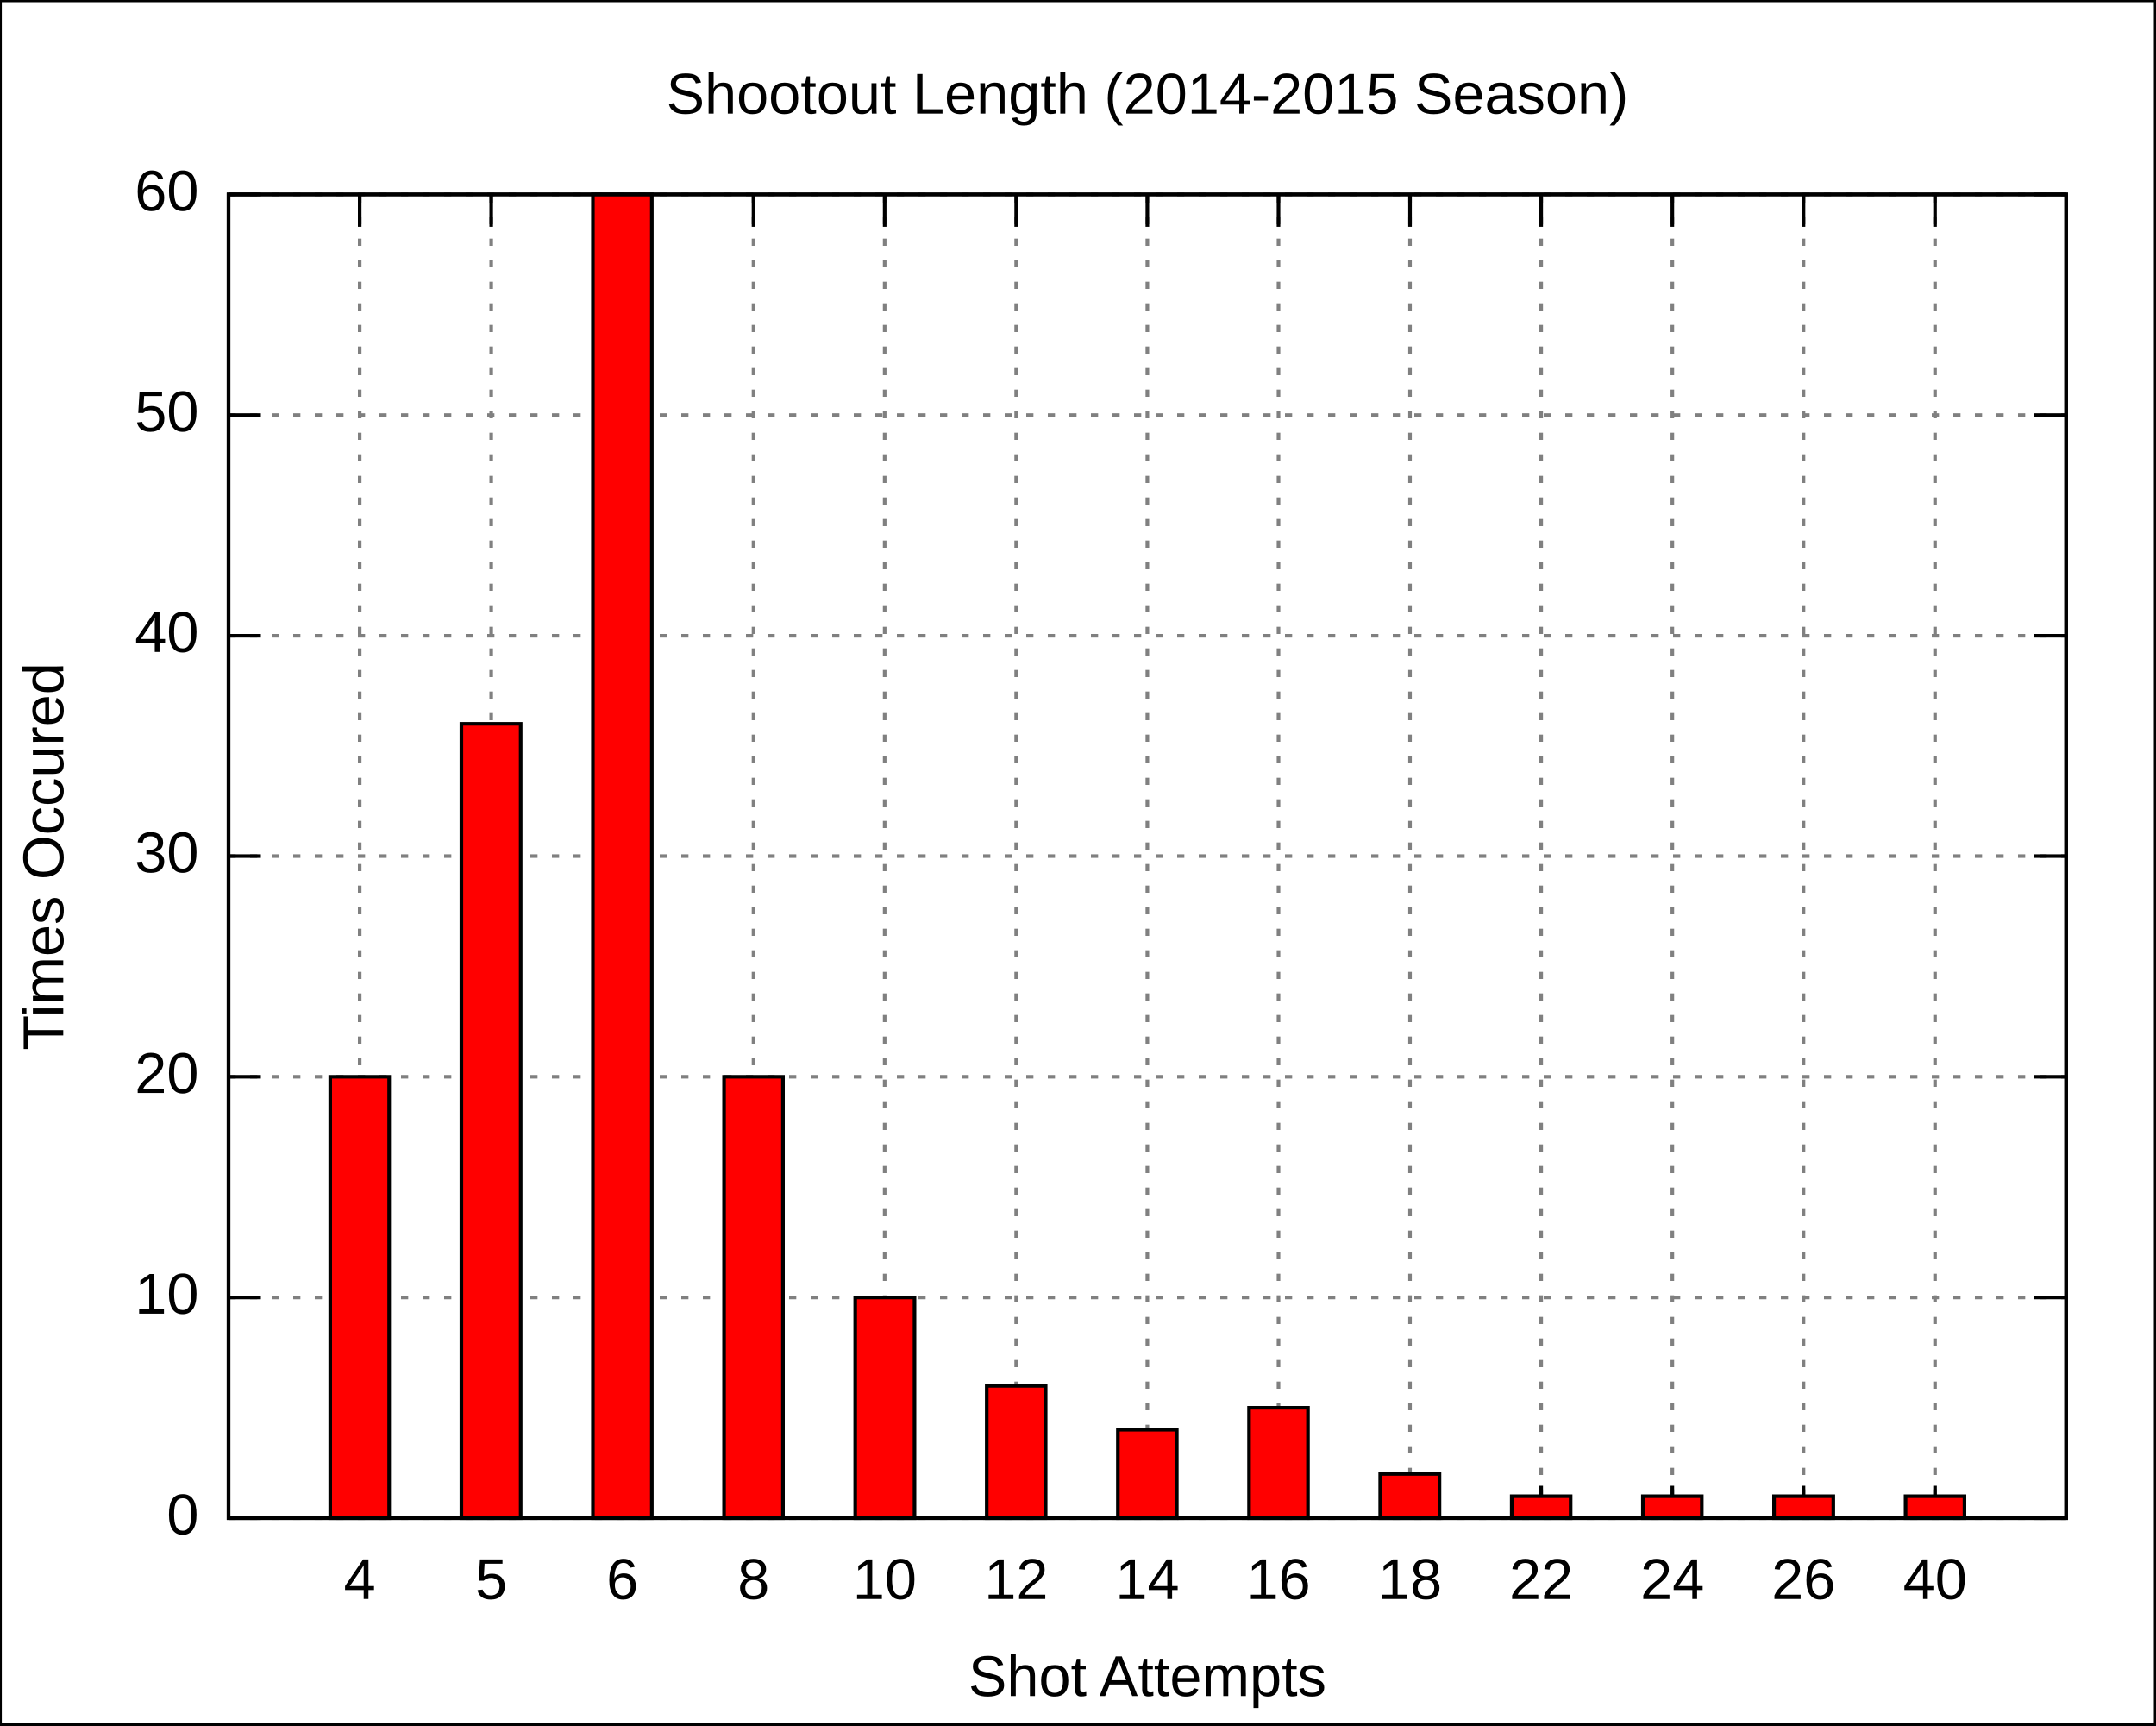
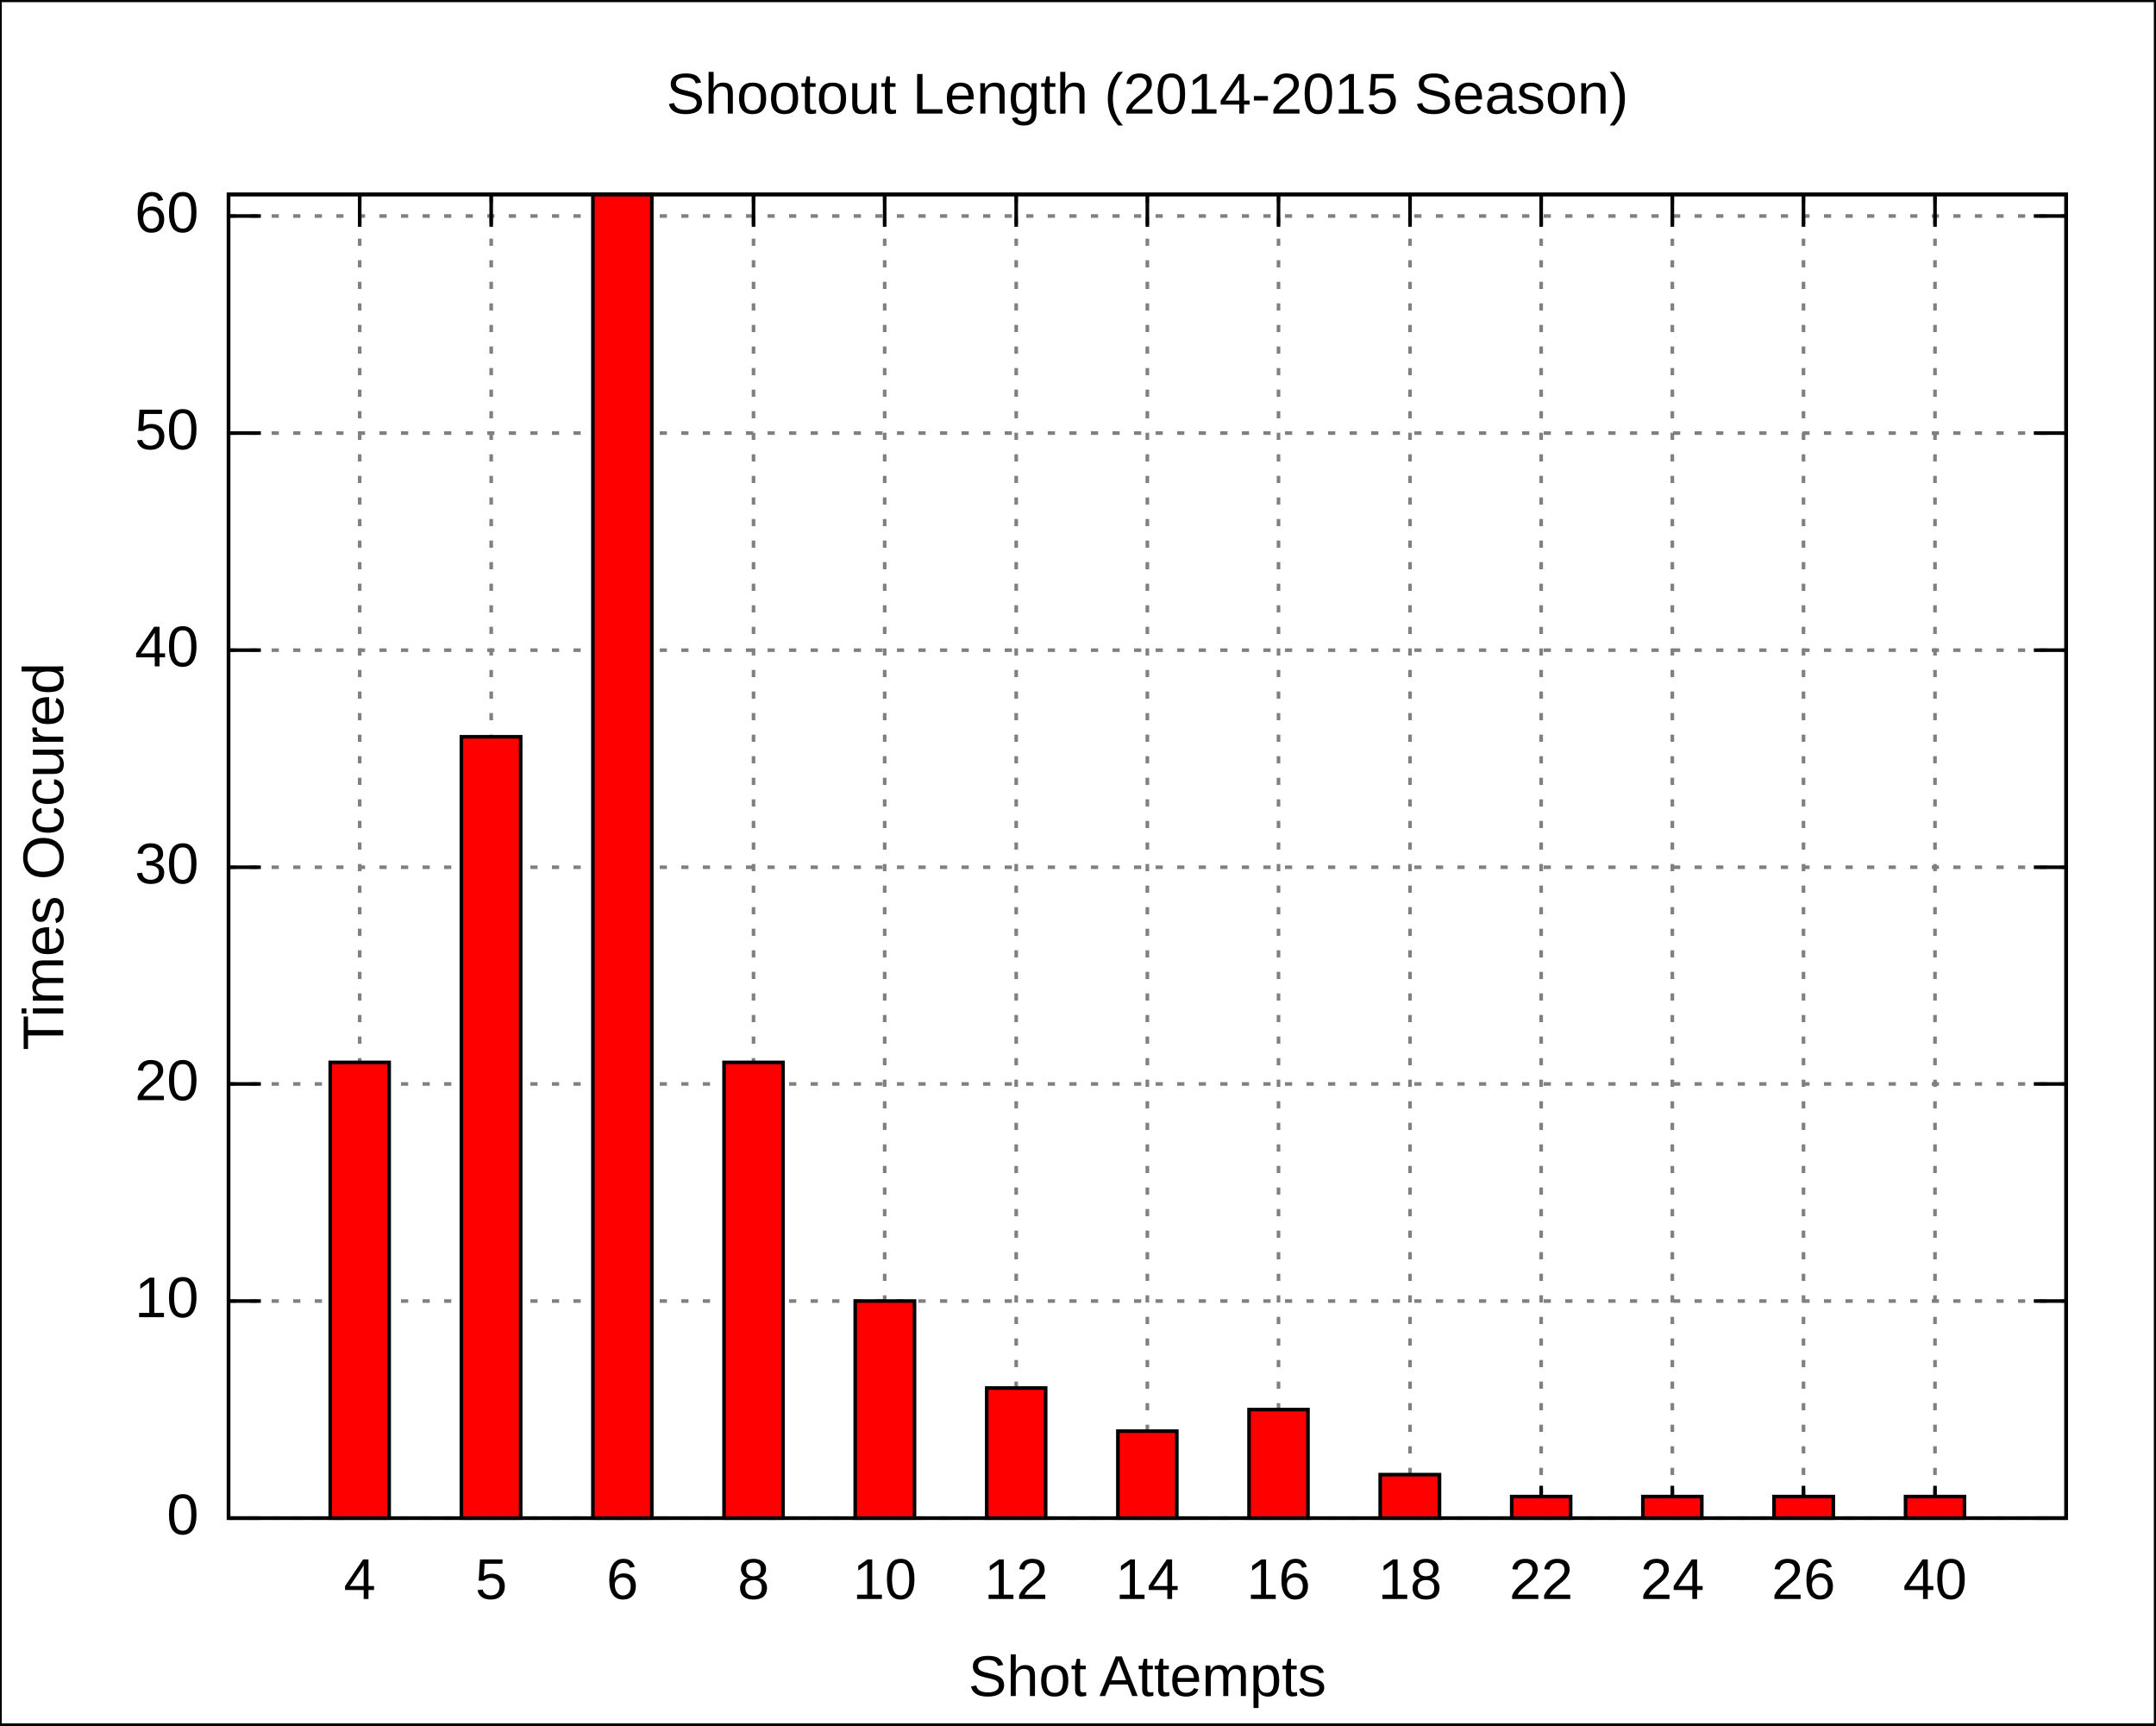
<svg xmlns="http://www.w3.org/2000/svg" xmlns:xlink="http://www.w3.org/1999/xlink" width="600" height="480" viewBox="0 0 600 480">
  <g id="gnuplot_canvas">
    <rect x="0" y="0" width="600" height="480" fill="none" />
    <defs>
      <circle id="gpDot" r="0.5" stroke-width="0.5" />
      <path id="gpPt0" stroke-width="0.222" stroke="currentColor" d="M-1,0 h2 M0,-1 v2" />
      <path id="gpPt1" stroke-width="0.222" stroke="currentColor" d="M-1,-1 L1,1 M1,-1 L-1,1" />
      <path id="gpPt2" stroke-width="0.222" stroke="currentColor" d="M-1,0 L1,0 M0,-1 L0,1 M-1,-1 L1,1 M-1,1 L1,-1" />
      <rect id="gpPt3" stroke-width="0.222" stroke="currentColor" x="-1" y="-1" width="2" height="2" />
      <rect id="gpPt4" stroke-width="0.222" stroke="currentColor" fill="currentColor" x="-1" y="-1" width="2" height="2" />
      <circle id="gpPt5" stroke-width="0.222" stroke="currentColor" cx="0" cy="0" r="1" />
      <use xlink:href="#gpPt5" id="gpPt6" fill="currentColor" stroke="none" />
      <path id="gpPt7" stroke-width="0.222" stroke="currentColor" d="M0,-1.33 L-1.33,0.67 L1.33,0.67 z" />
      <use xlink:href="#gpPt7" id="gpPt8" fill="currentColor" stroke="none" />
      <use xlink:href="#gpPt7" id="gpPt9" stroke="currentColor" transform="rotate(180)" />
      <use xlink:href="#gpPt9" id="gpPt10" fill="currentColor" stroke="none" />
      <use xlink:href="#gpPt3" id="gpPt11" stroke="currentColor" transform="rotate(45)" />
      <use xlink:href="#gpPt11" id="gpPt12" fill="currentColor" stroke="none" />
    </defs>
    <g style="fill:none; color:white; stroke:currentColor; stroke-width:1.00; stroke-linecap:butt; stroke-linejoin:miter">
</g>
    <g style="fill:none; color:black; stroke:currentColor; stroke-width:1.00; stroke-linecap:butt; stroke-linejoin:miter">
      <g style="stroke:none; shape-rendering:crispEdges">
        <polygon fill="rgb(255, 255, 255)" points="0.0,480.0 599.9,480.0 599.9,0.1 0.0,0.1 " />
      </g>
      <path stroke="black" d="M0.0,480.0 L0.0,0.1 L599.9,0.1 L599.9,480.0 L0.0,480.0  " />
    </g>
    <g style="fill:none; color:gray; stroke:currentColor; stroke-width:1.00; stroke-linecap:butt; stroke-linejoin:miter">
      <path stroke="gray" stroke-dasharray=" 2,4" class="gridline" d="M63.6,422.4 L575.0,422.4  " />
    </g>
    <g style="fill:none; color:black; stroke:currentColor; stroke-width:1.00; stroke-linecap:butt; stroke-linejoin:miter">
      <path stroke="black" d="M63.6,422.4 L72.6,422.4 M575.0,422.4 L566.0,422.4  " />
      <g transform="translate(55.3,426.9)" style="stroke:none; fill:black; font-family:Arial; font-size:12.00pt; text-anchor:end">
        <text> 0</text>
      </g>
    </g>
    <g style="fill:none; color:gray; stroke:currentColor; stroke-width:1.00; stroke-linecap:butt; stroke-linejoin:miter">
-       <path stroke="gray" stroke-dasharray=" 2,4" class="gridline" d="M63.6,361.0 L575.0,361.0  " />
-     </g>
-     <g style="fill:none; color:black; stroke:currentColor; stroke-width:1.00; stroke-linecap:butt; stroke-linejoin:miter">
-       <path stroke="black" d="M63.6,361.0 L72.6,361.0 M575.0,361.0 L566.0,361.0  " />
-       <g transform="translate(55.3,365.5)" style="stroke:none; fill:black; font-family:Arial; font-size:12.00pt; text-anchor:end">
+       <path stroke="gray" stroke-dasharray=" 2,4" class="gridline" d="M63.6,362.0 L575.0,362.0  " />
+     </g>
+     <g style="fill:none; color:black; stroke:currentColor; stroke-width:1.00; stroke-linecap:butt; stroke-linejoin:miter">
+       <path stroke="black" d="M63.6,362.0 L72.6,362.0 M575.0,362.0 L566.0,362.0  " />
+       <g transform="translate(55.3,366.5)" style="stroke:none; fill:black; font-family:Arial; font-size:12.00pt; text-anchor:end">
        <text> 10</text>
      </g>
    </g>
    <g style="fill:none; color:gray; stroke:currentColor; stroke-width:1.00; stroke-linecap:butt; stroke-linejoin:miter">
-       <path stroke="gray" stroke-dasharray=" 2,4" class="gridline" d="M63.6,299.6 L575.0,299.6  " />
-     </g>
-     <g style="fill:none; color:black; stroke:currentColor; stroke-width:1.00; stroke-linecap:butt; stroke-linejoin:miter">
-       <path stroke="black" d="M63.6,299.6 L72.6,299.6 M575.0,299.6 L566.0,299.6  " />
-       <g transform="translate(55.3,304.1)" style="stroke:none; fill:black; font-family:Arial; font-size:12.00pt; text-anchor:end">
+       <path stroke="gray" stroke-dasharray=" 2,4" class="gridline" d="M63.6,301.6 L575.0,301.6  " />
+     </g>
+     <g style="fill:none; color:black; stroke:currentColor; stroke-width:1.00; stroke-linecap:butt; stroke-linejoin:miter">
+       <path stroke="black" d="M63.6,301.6 L72.6,301.6 M575.0,301.6 L566.0,301.6  " />
+       <g transform="translate(55.3,306.1)" style="stroke:none; fill:black; font-family:Arial; font-size:12.00pt; text-anchor:end">
        <text> 20</text>
      </g>
    </g>
    <g style="fill:none; color:gray; stroke:currentColor; stroke-width:1.00; stroke-linecap:butt; stroke-linejoin:miter">
-       <path stroke="gray" stroke-dasharray=" 2,4" class="gridline" d="M63.6,238.2 L575.0,238.2  " />
-     </g>
-     <g style="fill:none; color:black; stroke:currentColor; stroke-width:1.00; stroke-linecap:butt; stroke-linejoin:miter">
-       <path stroke="black" d="M63.6,238.2 L72.6,238.2 M575.0,238.2 L566.0,238.2  " />
-       <g transform="translate(55.3,242.7)" style="stroke:none; fill:black; font-family:Arial; font-size:12.00pt; text-anchor:end">
+       <path stroke="gray" stroke-dasharray=" 2,4" class="gridline" d="M63.6,241.3 L575.0,241.3  " />
+     </g>
+     <g style="fill:none; color:black; stroke:currentColor; stroke-width:1.00; stroke-linecap:butt; stroke-linejoin:miter">
+       <path stroke="black" d="M63.6,241.3 L72.6,241.3 M575.0,241.3 L566.0,241.3  " />
+       <g transform="translate(55.3,245.8)" style="stroke:none; fill:black; font-family:Arial; font-size:12.00pt; text-anchor:end">
        <text> 30</text>
      </g>
    </g>
    <g style="fill:none; color:gray; stroke:currentColor; stroke-width:1.00; stroke-linecap:butt; stroke-linejoin:miter">
-       <path stroke="gray" stroke-dasharray=" 2,4" class="gridline" d="M63.6,176.9 L575.0,176.9  " />
-     </g>
-     <g style="fill:none; color:black; stroke:currentColor; stroke-width:1.00; stroke-linecap:butt; stroke-linejoin:miter">
-       <path stroke="black" d="M63.6,176.9 L72.6,176.9 M575.0,176.9 L566.0,176.9  " />
-       <g transform="translate(55.3,181.4)" style="stroke:none; fill:black; font-family:Arial; font-size:12.00pt; text-anchor:end">
+       <path stroke="gray" stroke-dasharray=" 2,4" class="gridline" d="M63.6,180.9 L575.0,180.9  " />
+     </g>
+     <g style="fill:none; color:black; stroke:currentColor; stroke-width:1.00; stroke-linecap:butt; stroke-linejoin:miter">
+       <path stroke="black" d="M63.6,180.9 L72.6,180.9 M575.0,180.9 L566.0,180.9  " />
+       <g transform="translate(55.3,185.4)" style="stroke:none; fill:black; font-family:Arial; font-size:12.00pt; text-anchor:end">
        <text> 40</text>
      </g>
    </g>
    <g style="fill:none; color:gray; stroke:currentColor; stroke-width:1.00; stroke-linecap:butt; stroke-linejoin:miter">
-       <path stroke="gray" stroke-dasharray=" 2,4" class="gridline" d="M63.6,115.5 L575.0,115.5  " />
-     </g>
-     <g style="fill:none; color:black; stroke:currentColor; stroke-width:1.00; stroke-linecap:butt; stroke-linejoin:miter">
-       <path stroke="black" d="M63.6,115.5 L72.6,115.5 M575.0,115.5 L566.0,115.5  " />
-       <g transform="translate(55.3,120.0)" style="stroke:none; fill:black; font-family:Arial; font-size:12.00pt; text-anchor:end">
+       <path stroke="gray" stroke-dasharray=" 2,4" class="gridline" d="M63.6,120.5 L575.0,120.5  " />
+     </g>
+     <g style="fill:none; color:black; stroke:currentColor; stroke-width:1.00; stroke-linecap:butt; stroke-linejoin:miter">
+       <path stroke="black" d="M63.6,120.5 L72.6,120.5 M575.0,120.5 L566.0,120.5  " />
+       <g transform="translate(55.3,125.0)" style="stroke:none; fill:black; font-family:Arial; font-size:12.00pt; text-anchor:end">
        <text> 50</text>
      </g>
    </g>
    <g style="fill:none; color:gray; stroke:currentColor; stroke-width:1.00; stroke-linecap:butt; stroke-linejoin:miter">
-       <path stroke="gray" stroke-dasharray=" 2,4" class="gridline" d="M63.6,54.1 L575.0,54.1  " />
-     </g>
-     <g style="fill:none; color:black; stroke:currentColor; stroke-width:1.00; stroke-linecap:butt; stroke-linejoin:miter">
-       <path stroke="black" d="M63.6,54.1 L72.6,54.1 M575.0,54.1 L566.0,54.1  " />
-       <g transform="translate(55.3,58.6)" style="stroke:none; fill:black; font-family:Arial; font-size:12.00pt; text-anchor:end">
+       <path stroke="gray" stroke-dasharray=" 2,4" class="gridline" d="M63.6,60.1 L575.0,60.1  " />
+     </g>
+     <g style="fill:none; color:black; stroke:currentColor; stroke-width:1.00; stroke-linecap:butt; stroke-linejoin:miter">
+       <path stroke="black" d="M63.6,60.1 L72.6,60.1 M575.0,60.1 L566.0,60.1  " />
+       <g transform="translate(55.3,64.6)" style="stroke:none; fill:black; font-family:Arial; font-size:12.00pt; text-anchor:end">
        <text> 60</text>
      </g>
    </g>
    <g style="fill:none; color:gray; stroke:currentColor; stroke-width:1.00; stroke-linecap:butt; stroke-linejoin:miter">
      <path stroke="gray" stroke-dasharray=" 2,4" class="gridline" d="M100.1,422.4 L100.1,54.1  " />
    </g>
    <g style="fill:none; color:black; stroke:currentColor; stroke-width:1.00; stroke-linecap:butt; stroke-linejoin:miter">
      <path stroke="black" d="M100.1,422.4 L100.1,413.4 M100.1,54.1 L100.1,63.1  " />
      <g transform="translate(100.1,444.9)" style="stroke:none; fill:black; font-family:Arial; font-size:12.00pt; text-anchor:middle">
        <text>4</text>
      </g>
    </g>
    <g style="fill:none; color:gray; stroke:currentColor; stroke-width:1.00; stroke-linecap:butt; stroke-linejoin:miter">
      <path stroke="gray" stroke-dasharray=" 2,4" class="gridline" d="M136.7,422.4 L136.7,54.1  " />
    </g>
    <g style="fill:none; color:black; stroke:currentColor; stroke-width:1.00; stroke-linecap:butt; stroke-linejoin:miter">
      <path stroke="black" d="M136.7,422.4 L136.7,413.4 M136.7,54.1 L136.7,63.1  " />
      <g transform="translate(136.7,444.9)" style="stroke:none; fill:black; font-family:Arial; font-size:12.00pt; text-anchor:middle">
        <text>5</text>
      </g>
    </g>
    <g style="fill:none; color:gray; stroke:currentColor; stroke-width:1.00; stroke-linecap:butt; stroke-linejoin:miter">
      <path stroke="gray" stroke-dasharray=" 2,4" class="gridline" d="M173.2,422.4 L173.2,54.1  " />
    </g>
    <g style="fill:none; color:black; stroke:currentColor; stroke-width:1.00; stroke-linecap:butt; stroke-linejoin:miter">
      <path stroke="black" d="M173.2,422.4 L173.2,413.4 M173.2,54.1 L173.2,63.1  " />
      <g transform="translate(173.2,444.9)" style="stroke:none; fill:black; font-family:Arial; font-size:12.00pt; text-anchor:middle">
        <text>6</text>
      </g>
    </g>
    <g style="fill:none; color:gray; stroke:currentColor; stroke-width:1.00; stroke-linecap:butt; stroke-linejoin:miter">
      <path stroke="gray" stroke-dasharray=" 2,4" class="gridline" d="M209.7,422.4 L209.7,54.1  " />
    </g>
    <g style="fill:none; color:black; stroke:currentColor; stroke-width:1.00; stroke-linecap:butt; stroke-linejoin:miter">
      <path stroke="black" d="M209.7,422.4 L209.7,413.4 M209.7,54.1 L209.7,63.1  " />
      <g transform="translate(209.7,444.9)" style="stroke:none; fill:black; font-family:Arial; font-size:12.00pt; text-anchor:middle">
        <text>8</text>
      </g>
    </g>
    <g style="fill:none; color:gray; stroke:currentColor; stroke-width:1.00; stroke-linecap:butt; stroke-linejoin:miter">
      <path stroke="gray" stroke-dasharray=" 2,4" class="gridline" d="M246.2,422.4 L246.2,54.1  " />
    </g>
    <g style="fill:none; color:black; stroke:currentColor; stroke-width:1.00; stroke-linecap:butt; stroke-linejoin:miter">
      <path stroke="black" d="M246.2,422.4 L246.2,413.4 M246.2,54.1 L246.2,63.1  " />
      <g transform="translate(246.2,444.9)" style="stroke:none; fill:black; font-family:Arial; font-size:12.00pt; text-anchor:middle">
        <text>10</text>
      </g>
    </g>
    <g style="fill:none; color:gray; stroke:currentColor; stroke-width:1.00; stroke-linecap:butt; stroke-linejoin:miter">
      <path stroke="gray" stroke-dasharray=" 2,4" class="gridline" d="M282.8,422.4 L282.8,54.1  " />
    </g>
    <g style="fill:none; color:black; stroke:currentColor; stroke-width:1.00; stroke-linecap:butt; stroke-linejoin:miter">
      <path stroke="black" d="M282.8,422.4 L282.8,413.4 M282.8,54.1 L282.8,63.1  " />
      <g transform="translate(282.8,444.9)" style="stroke:none; fill:black; font-family:Arial; font-size:12.00pt; text-anchor:middle">
        <text>12</text>
      </g>
    </g>
    <g style="fill:none; color:gray; stroke:currentColor; stroke-width:1.00; stroke-linecap:butt; stroke-linejoin:miter">
      <path stroke="gray" stroke-dasharray=" 2,4" class="gridline" d="M319.3,422.4 L319.3,54.1  " />
    </g>
    <g style="fill:none; color:black; stroke:currentColor; stroke-width:1.00; stroke-linecap:butt; stroke-linejoin:miter">
      <path stroke="black" d="M319.3,422.4 L319.3,413.4 M319.3,54.1 L319.3,63.1  " />
      <g transform="translate(319.3,444.9)" style="stroke:none; fill:black; font-family:Arial; font-size:12.00pt; text-anchor:middle">
        <text>14</text>
      </g>
    </g>
    <g style="fill:none; color:gray; stroke:currentColor; stroke-width:1.00; stroke-linecap:butt; stroke-linejoin:miter">
      <path stroke="gray" stroke-dasharray=" 2,4" class="gridline" d="M355.8,422.4 L355.8,54.1  " />
    </g>
    <g style="fill:none; color:black; stroke:currentColor; stroke-width:1.00; stroke-linecap:butt; stroke-linejoin:miter">
      <path stroke="black" d="M355.8,422.4 L355.8,413.4 M355.8,54.1 L355.8,63.1  " />
      <g transform="translate(355.8,444.9)" style="stroke:none; fill:black; font-family:Arial; font-size:12.00pt; text-anchor:middle">
        <text>16</text>
      </g>
    </g>
    <g style="fill:none; color:gray; stroke:currentColor; stroke-width:1.00; stroke-linecap:butt; stroke-linejoin:miter">
      <path stroke="gray" stroke-dasharray=" 2,4" class="gridline" d="M392.4,422.4 L392.4,54.1  " />
    </g>
    <g style="fill:none; color:black; stroke:currentColor; stroke-width:1.00; stroke-linecap:butt; stroke-linejoin:miter">
      <path stroke="black" d="M392.4,422.4 L392.4,413.4 M392.4,54.1 L392.4,63.1  " />
      <g transform="translate(392.4,444.9)" style="stroke:none; fill:black; font-family:Arial; font-size:12.00pt; text-anchor:middle">
        <text>18</text>
      </g>
    </g>
    <g style="fill:none; color:gray; stroke:currentColor; stroke-width:1.00; stroke-linecap:butt; stroke-linejoin:miter">
      <path stroke="gray" stroke-dasharray=" 2,4" class="gridline" d="M428.9,422.4 L428.9,54.1  " />
    </g>
    <g style="fill:none; color:black; stroke:currentColor; stroke-width:1.00; stroke-linecap:butt; stroke-linejoin:miter">
      <path stroke="black" d="M428.9,422.4 L428.9,413.4 M428.9,54.1 L428.9,63.1  " />
      <g transform="translate(428.9,444.9)" style="stroke:none; fill:black; font-family:Arial; font-size:12.00pt; text-anchor:middle">
        <text>22</text>
      </g>
    </g>
    <g style="fill:none; color:gray; stroke:currentColor; stroke-width:1.00; stroke-linecap:butt; stroke-linejoin:miter">
      <path stroke="gray" stroke-dasharray=" 2,4" class="gridline" d="M465.4,422.4 L465.4,54.1  " />
    </g>
    <g style="fill:none; color:black; stroke:currentColor; stroke-width:1.00; stroke-linecap:butt; stroke-linejoin:miter">
      <path stroke="black" d="M465.4,422.4 L465.4,413.4 M465.4,54.1 L465.4,63.1  " />
      <g transform="translate(465.4,444.9)" style="stroke:none; fill:black; font-family:Arial; font-size:12.00pt; text-anchor:middle">
        <text>24</text>
      </g>
    </g>
    <g style="fill:none; color:gray; stroke:currentColor; stroke-width:1.00; stroke-linecap:butt; stroke-linejoin:miter">
      <path stroke="gray" stroke-dasharray=" 2,4" class="gridline" d="M501.9,422.4 L501.9,54.1  " />
    </g>
    <g style="fill:none; color:black; stroke:currentColor; stroke-width:1.00; stroke-linecap:butt; stroke-linejoin:miter">
      <path stroke="black" d="M501.9,422.4 L501.9,413.4 M501.9,54.1 L501.9,63.1  " />
      <g transform="translate(501.9,444.9)" style="stroke:none; fill:black; font-family:Arial; font-size:12.00pt; text-anchor:middle">
        <text>26</text>
      </g>
    </g>
    <g style="fill:none; color:gray; stroke:currentColor; stroke-width:1.00; stroke-linecap:butt; stroke-linejoin:miter">
      <path stroke="gray" stroke-dasharray=" 2,4" class="gridline" d="M538.5,422.4 L538.5,54.1  " />
    </g>
    <g style="fill:none; color:black; stroke:currentColor; stroke-width:1.00; stroke-linecap:butt; stroke-linejoin:miter">
      <path stroke="black" d="M538.5,422.4 L538.5,413.4 M538.5,54.1 L538.5,63.1  " />
      <g transform="translate(538.5,444.9)" style="stroke:none; fill:black; font-family:Arial; font-size:12.00pt; text-anchor:middle">
        <text>40</text>
      </g>
      <path stroke="black" d="M63.6,54.1 L63.6,422.4 L575.0,422.4 L575.0,54.1 L63.6,54.1 Z  " />
      <g transform="translate(17.6,238.3) rotate(270)" style="stroke:none; fill:black; font-family:Arial; font-size:12.00pt; text-anchor:middle">
        <text>Times Occured</text>
      </g>
      <g transform="translate(319.3,471.9)" style="stroke:none; fill:black; font-family:Arial; font-size:12.00pt; text-anchor:middle">
        <text>Shot Attempts</text>
      </g>
      <g transform="translate(319.3,31.6)" style="stroke:none; fill:black; font-family:Arial; font-size:12.00pt; text-anchor:middle">
        <text>Shootout Length (2014-2015 Season)</text>
      </g>
    </g>
    <g id="gnuplot_plot_1">
      <g style="fill:none; color:red; stroke:currentColor; stroke-width:1.00; stroke-linecap:butt; stroke-linejoin:miter">
        <g style="stroke:none; shape-rendering:crispEdges">
-           <polygon fill="red" points="91.9,422.4 108.4,422.4 108.4,299.5 91.9,299.5 " />
-         </g>
-         <path stroke="black" d="M91.9,422.4 L91.9,299.6 L108.3,299.6 L108.3,422.4 L91.9,422.4 Z  " />
-         <g style="stroke:none; shape-rendering:crispEdges">
-           <polygon fill="currentColor" points="128.4,422.4 145.0,422.4 145.0,201.3 128.4,201.3 " />
-         </g>
-         <path stroke="black" d="M128.4,422.4 L128.4,201.4 L144.9,201.4 L144.9,422.4 L128.4,422.4 Z  " />
+           <polygon fill="red" points="91.9,422.4 108.4,422.4 108.4,295.5 91.9,295.5 " />
+         </g>
+         <path stroke="black" d="M91.9,422.4 L91.9,295.6 L108.3,295.6 L108.3,422.4 L91.9,422.4 Z  " />
+         <g style="stroke:none; shape-rendering:crispEdges">
+           <polygon fill="currentColor" points="128.4,422.4 145.0,422.4 145.0,204.9 128.4,204.9 " />
+         </g>
+         <path stroke="black" d="M128.4,422.4 L128.4,205.0 L144.9,205.0 L144.9,422.4 L128.4,422.4 Z  " />
        <g style="stroke:none; shape-rendering:crispEdges">
          <polygon fill="currentColor" points="165.0,422.4 181.5,422.4 181.5,54.0 165.0,54.0 " />
        </g>
        <path stroke="black" d="M165.0,422.4 L165.0,54.1 L181.4,54.1 L181.4,422.4 L165.0,422.4 Z  " />
        <g style="stroke:none; shape-rendering:crispEdges">
-           <polygon fill="currentColor" points="201.5,422.4 218.0,422.4 218.0,299.5 201.5,299.5 " />
-         </g>
-         <path stroke="black" d="M201.5,422.4 L201.5,299.6 L217.9,299.6 L217.9,422.4 L201.5,422.4 Z  " />
-         <g style="stroke:none; shape-rendering:crispEdges">
-           <polygon fill="currentColor" points="238.0,422.4 254.6,422.4 254.6,360.9 238.0,360.9 " />
-         </g>
-         <path stroke="black" d="M238.0,422.4 L238.0,361.0 L254.5,361.0 L254.5,422.4 L238.0,422.4 Z  " />
-         <g style="stroke:none; shape-rendering:crispEdges">
-           <polygon fill="currentColor" points="274.6,422.4 291.1,422.4 291.1,385.5 274.6,385.5 " />
-         </g>
-         <path stroke="black" d="M274.6,422.4 L274.6,385.6 L291.0,385.6 L291.0,422.4 L274.6,422.4 Z  " />
-         <g style="stroke:none; shape-rendering:crispEdges">
-           <polygon fill="currentColor" points="311.1,422.4 327.6,422.4 327.6,397.7 311.1,397.7 " />
-         </g>
-         <path stroke="black" d="M311.1,422.4 L311.1,397.8 L327.5,397.8 L327.5,422.4 L311.1,422.4 Z  " />
-         <g style="stroke:none; shape-rendering:crispEdges">
-           <polygon fill="currentColor" points="347.6,422.4 364.1,422.4 364.1,391.6 347.6,391.6 " />
-         </g>
-         <path stroke="black" d="M347.6,422.4 L347.6,391.7 L364.0,391.7 L364.0,422.4 L347.6,422.4 Z  " />
-         <g style="stroke:none; shape-rendering:crispEdges">
-           <polygon fill="currentColor" points="384.1,422.4 400.7,422.4 400.7,410.0 384.1,410.0 " />
-         </g>
-         <path stroke="black" d="M384.1,422.4 L384.1,410.1 L400.6,410.1 L400.6,422.4 L384.1,422.4 Z  " />
-         <g style="stroke:none; shape-rendering:crispEdges">
-           <polygon fill="currentColor" points="420.7,422.4 437.2,422.4 437.2,416.2 420.7,416.2 " />
-         </g>
-         <path stroke="black" d="M420.7,422.4 L420.7,416.3 L437.1,416.3 L437.1,422.4 L420.7,422.4 Z  " />
-         <g style="stroke:none; shape-rendering:crispEdges">
-           <polygon fill="currentColor" points="457.2,422.4 473.7,422.4 473.7,416.2 457.2,416.2 " />
-         </g>
-         <path stroke="black" d="M457.2,422.4 L457.2,416.3 L473.6,416.3 L473.6,422.4 L457.2,422.4 Z  " />
-         <g style="stroke:none; shape-rendering:crispEdges">
-           <polygon fill="currentColor" points="493.7,422.4 510.3,422.4 510.3,416.2 493.7,416.2 " />
-         </g>
-         <path stroke="black" d="M493.7,422.4 L493.7,416.3 L510.2,416.3 L510.2,422.4 L493.7,422.4 Z  " />
-         <g style="stroke:none; shape-rendering:crispEdges">
-           <polygon fill="currentColor" points="530.3,422.4 546.8,422.4 546.8,416.2 530.3,416.2 " />
-         </g>
-         <path stroke="black" d="M530.3,422.4 L530.3,416.3 L546.7,416.3 L546.7,422.4 L530.3,422.4 Z  " />
+           <polygon fill="currentColor" points="201.5,422.4 218.0,422.4 218.0,295.5 201.5,295.5 " />
+         </g>
+         <path stroke="black" d="M201.5,422.4 L201.5,295.6 L217.9,295.6 L217.9,422.4 L201.5,422.4 Z  " />
+         <g style="stroke:none; shape-rendering:crispEdges">
+           <polygon fill="currentColor" points="238.0,422.4 254.6,422.4 254.6,361.9 238.0,361.9 " />
+         </g>
+         <path stroke="black" d="M238.0,422.4 L238.0,362.0 L254.5,362.0 L254.5,422.4 L238.0,422.4 Z  " />
+         <g style="stroke:none; shape-rendering:crispEdges">
+           <polygon fill="currentColor" points="274.6,422.4 291.1,422.4 291.1,386.1 274.6,386.1 " />
+         </g>
+         <path stroke="black" d="M274.6,422.4 L274.6,386.2 L291.0,386.2 L291.0,422.4 L274.6,422.4 Z  " />
+         <g style="stroke:none; shape-rendering:crispEdges">
+           <polygon fill="currentColor" points="311.1,422.4 327.6,422.4 327.6,398.1 311.1,398.1 " />
+         </g>
+         <path stroke="black" d="M311.1,422.4 L311.1,398.2 L327.5,398.2 L327.5,422.4 L311.1,422.4 Z  " />
+         <g style="stroke:none; shape-rendering:crispEdges">
+           <polygon fill="currentColor" points="347.6,422.4 364.1,422.4 364.1,392.1 347.6,392.1 " />
+         </g>
+         <path stroke="black" d="M347.6,422.4 L347.6,392.2 L364.0,392.2 L364.0,422.4 L347.6,422.4 Z  " />
+         <g style="stroke:none; shape-rendering:crispEdges">
+           <polygon fill="currentColor" points="384.1,422.4 400.7,422.4 400.7,410.2 384.1,410.2 " />
+         </g>
+         <path stroke="black" d="M384.1,422.4 L384.1,410.3 L400.6,410.3 L400.6,422.4 L384.1,422.4 Z  " />
+         <g style="stroke:none; shape-rendering:crispEdges">
+           <polygon fill="currentColor" points="420.7,422.4 437.2,422.4 437.2,416.3 420.7,416.3 " />
+         </g>
+         <path stroke="black" d="M420.7,422.4 L420.7,416.4 L437.1,416.4 L437.1,422.4 L420.7,422.4 Z  " />
+         <g style="stroke:none; shape-rendering:crispEdges">
+           <polygon fill="currentColor" points="457.2,422.4 473.7,422.4 473.7,416.3 457.2,416.3 " />
+         </g>
+         <path stroke="black" d="M457.2,422.4 L457.2,416.4 L473.6,416.4 L473.6,422.4 L457.2,422.4 Z  " />
+         <g style="stroke:none; shape-rendering:crispEdges">
+           <polygon fill="currentColor" points="493.7,422.4 510.3,422.4 510.3,416.3 493.7,416.3 " />
+         </g>
+         <path stroke="black" d="M493.7,422.4 L493.7,416.4 L510.2,416.4 L510.2,422.4 L493.7,422.4 Z  " />
+         <g style="stroke:none; shape-rendering:crispEdges">
+           <polygon fill="currentColor" points="530.3,422.4 546.8,422.4 546.8,416.3 530.3,416.3 " />
+         </g>
+         <path stroke="black" d="M530.3,422.4 L530.3,416.4 L546.7,416.4 L546.7,422.4 L530.3,422.4 Z  " />
      </g>
    </g>
    <g style="fill:none; color:black; stroke:currentColor; stroke-width:1.00; stroke-linecap:butt; stroke-linejoin:miter">
      <path stroke="black" d="M63.6,54.1 L63.6,422.4 L575.0,422.4 L575.0,54.1 L63.6,54.1 Z  " />
    </g>
  </g>
</svg>
